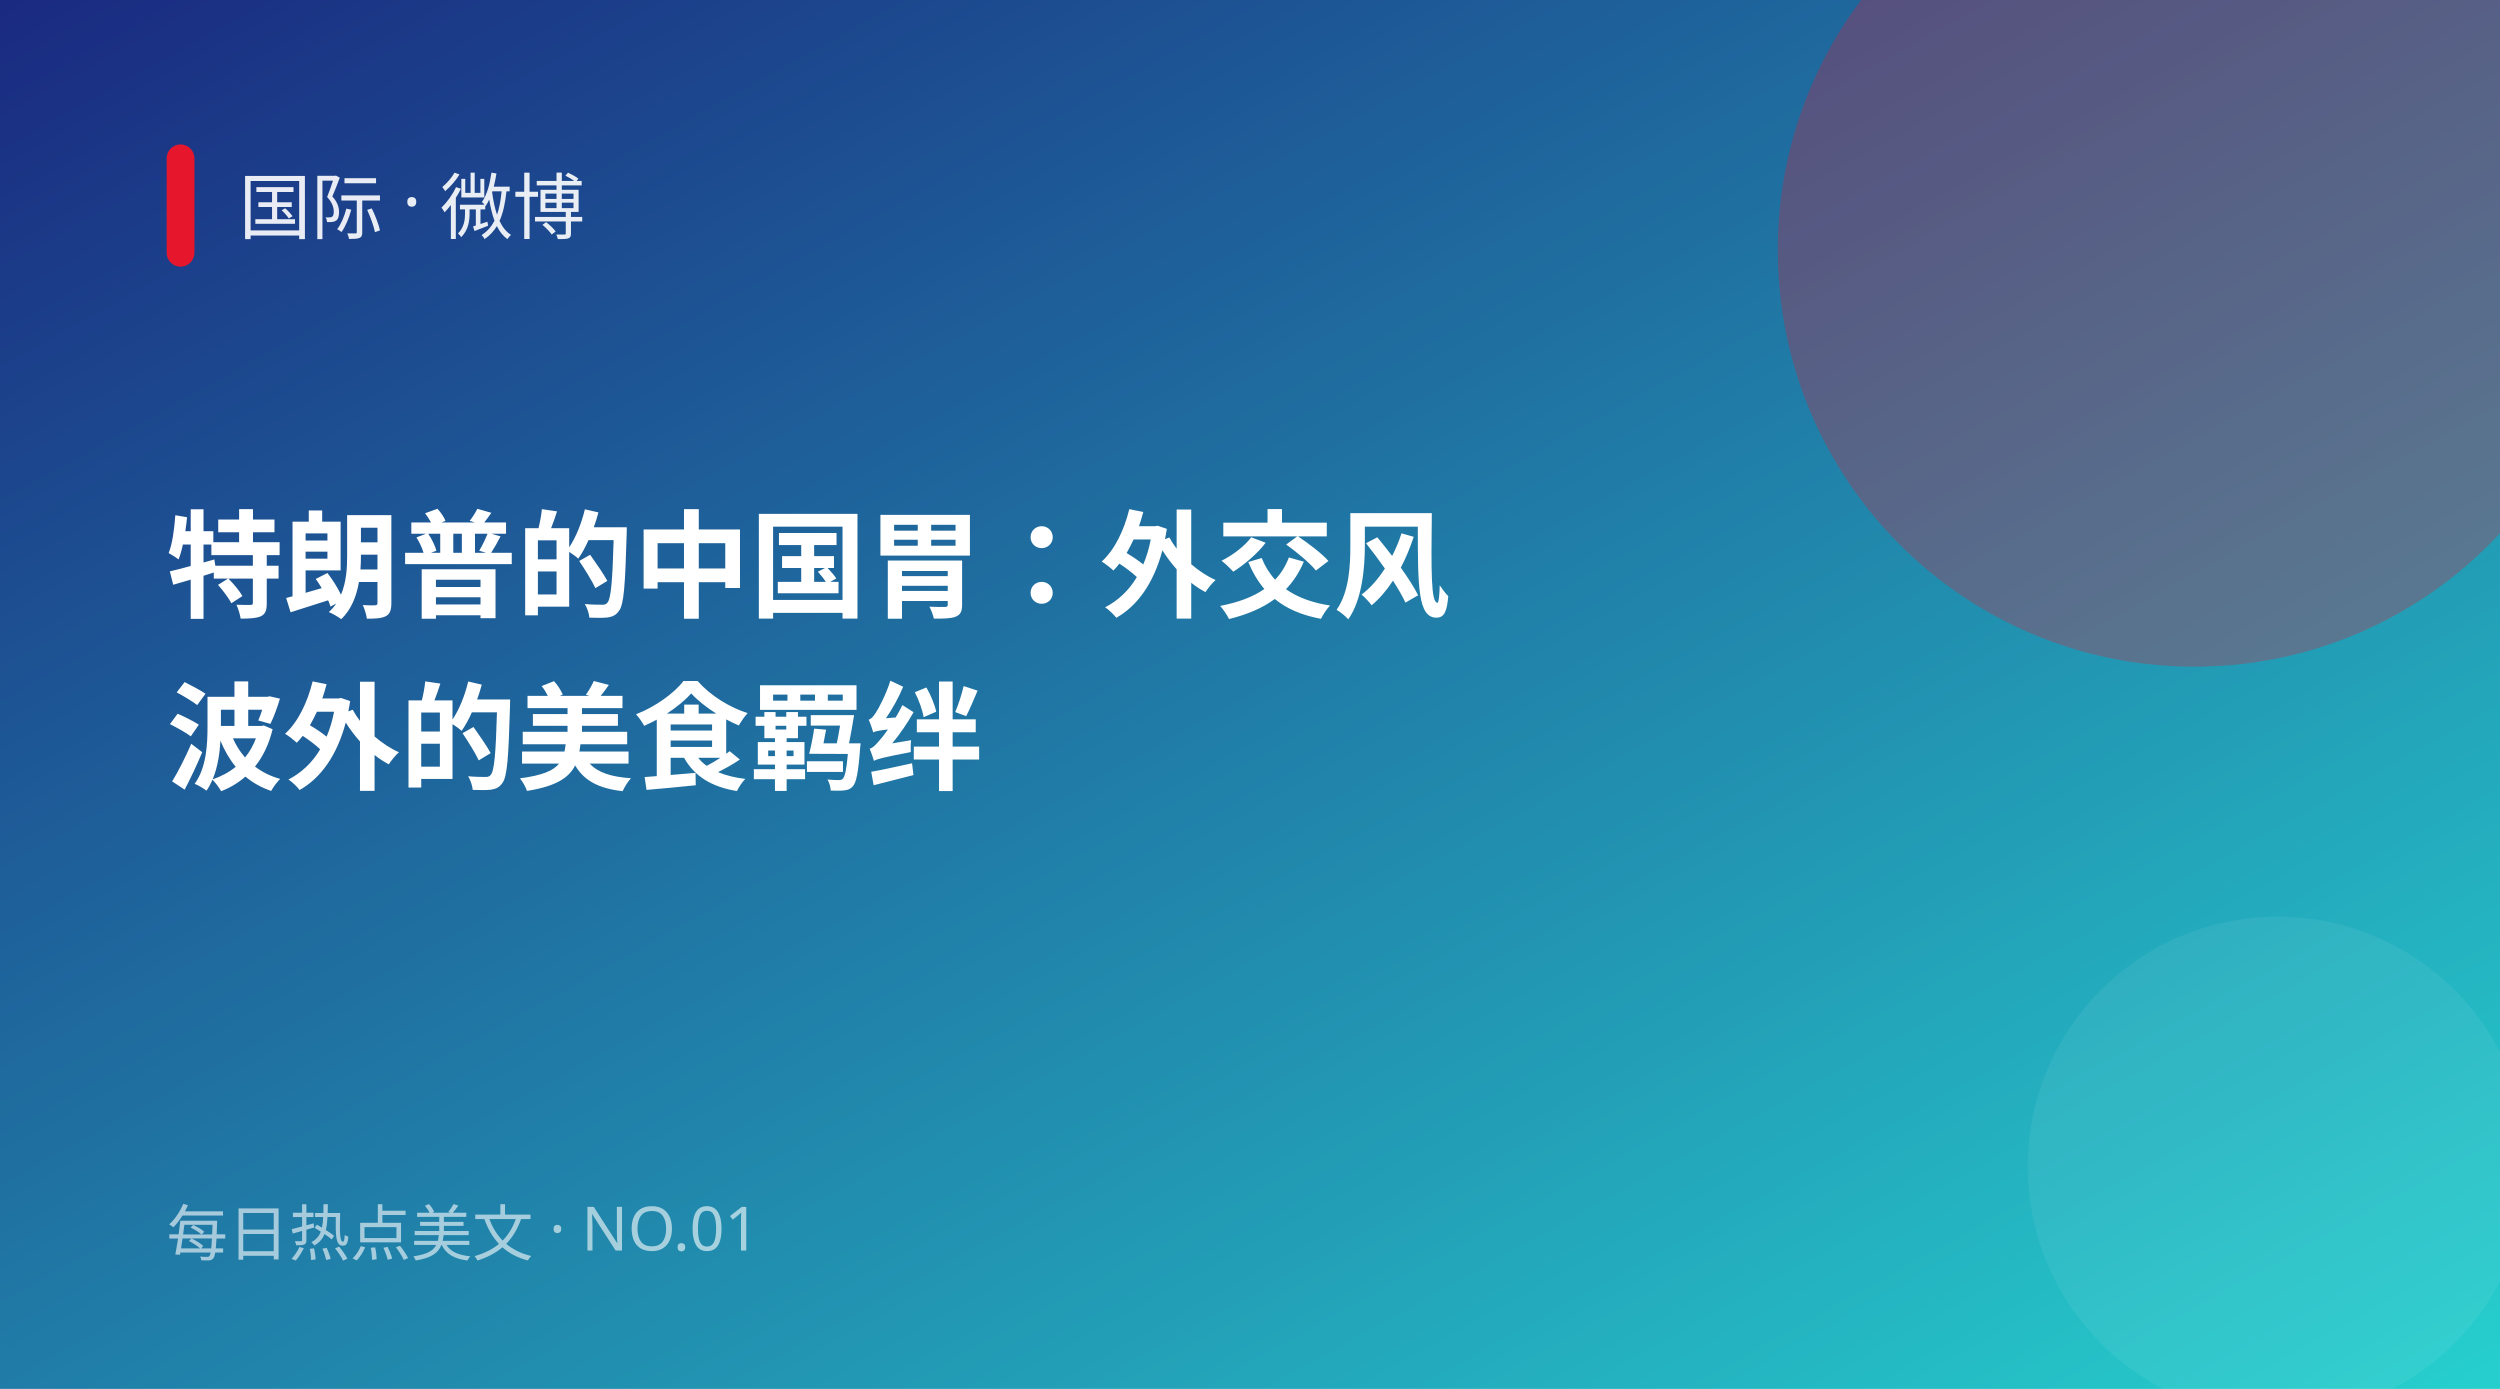
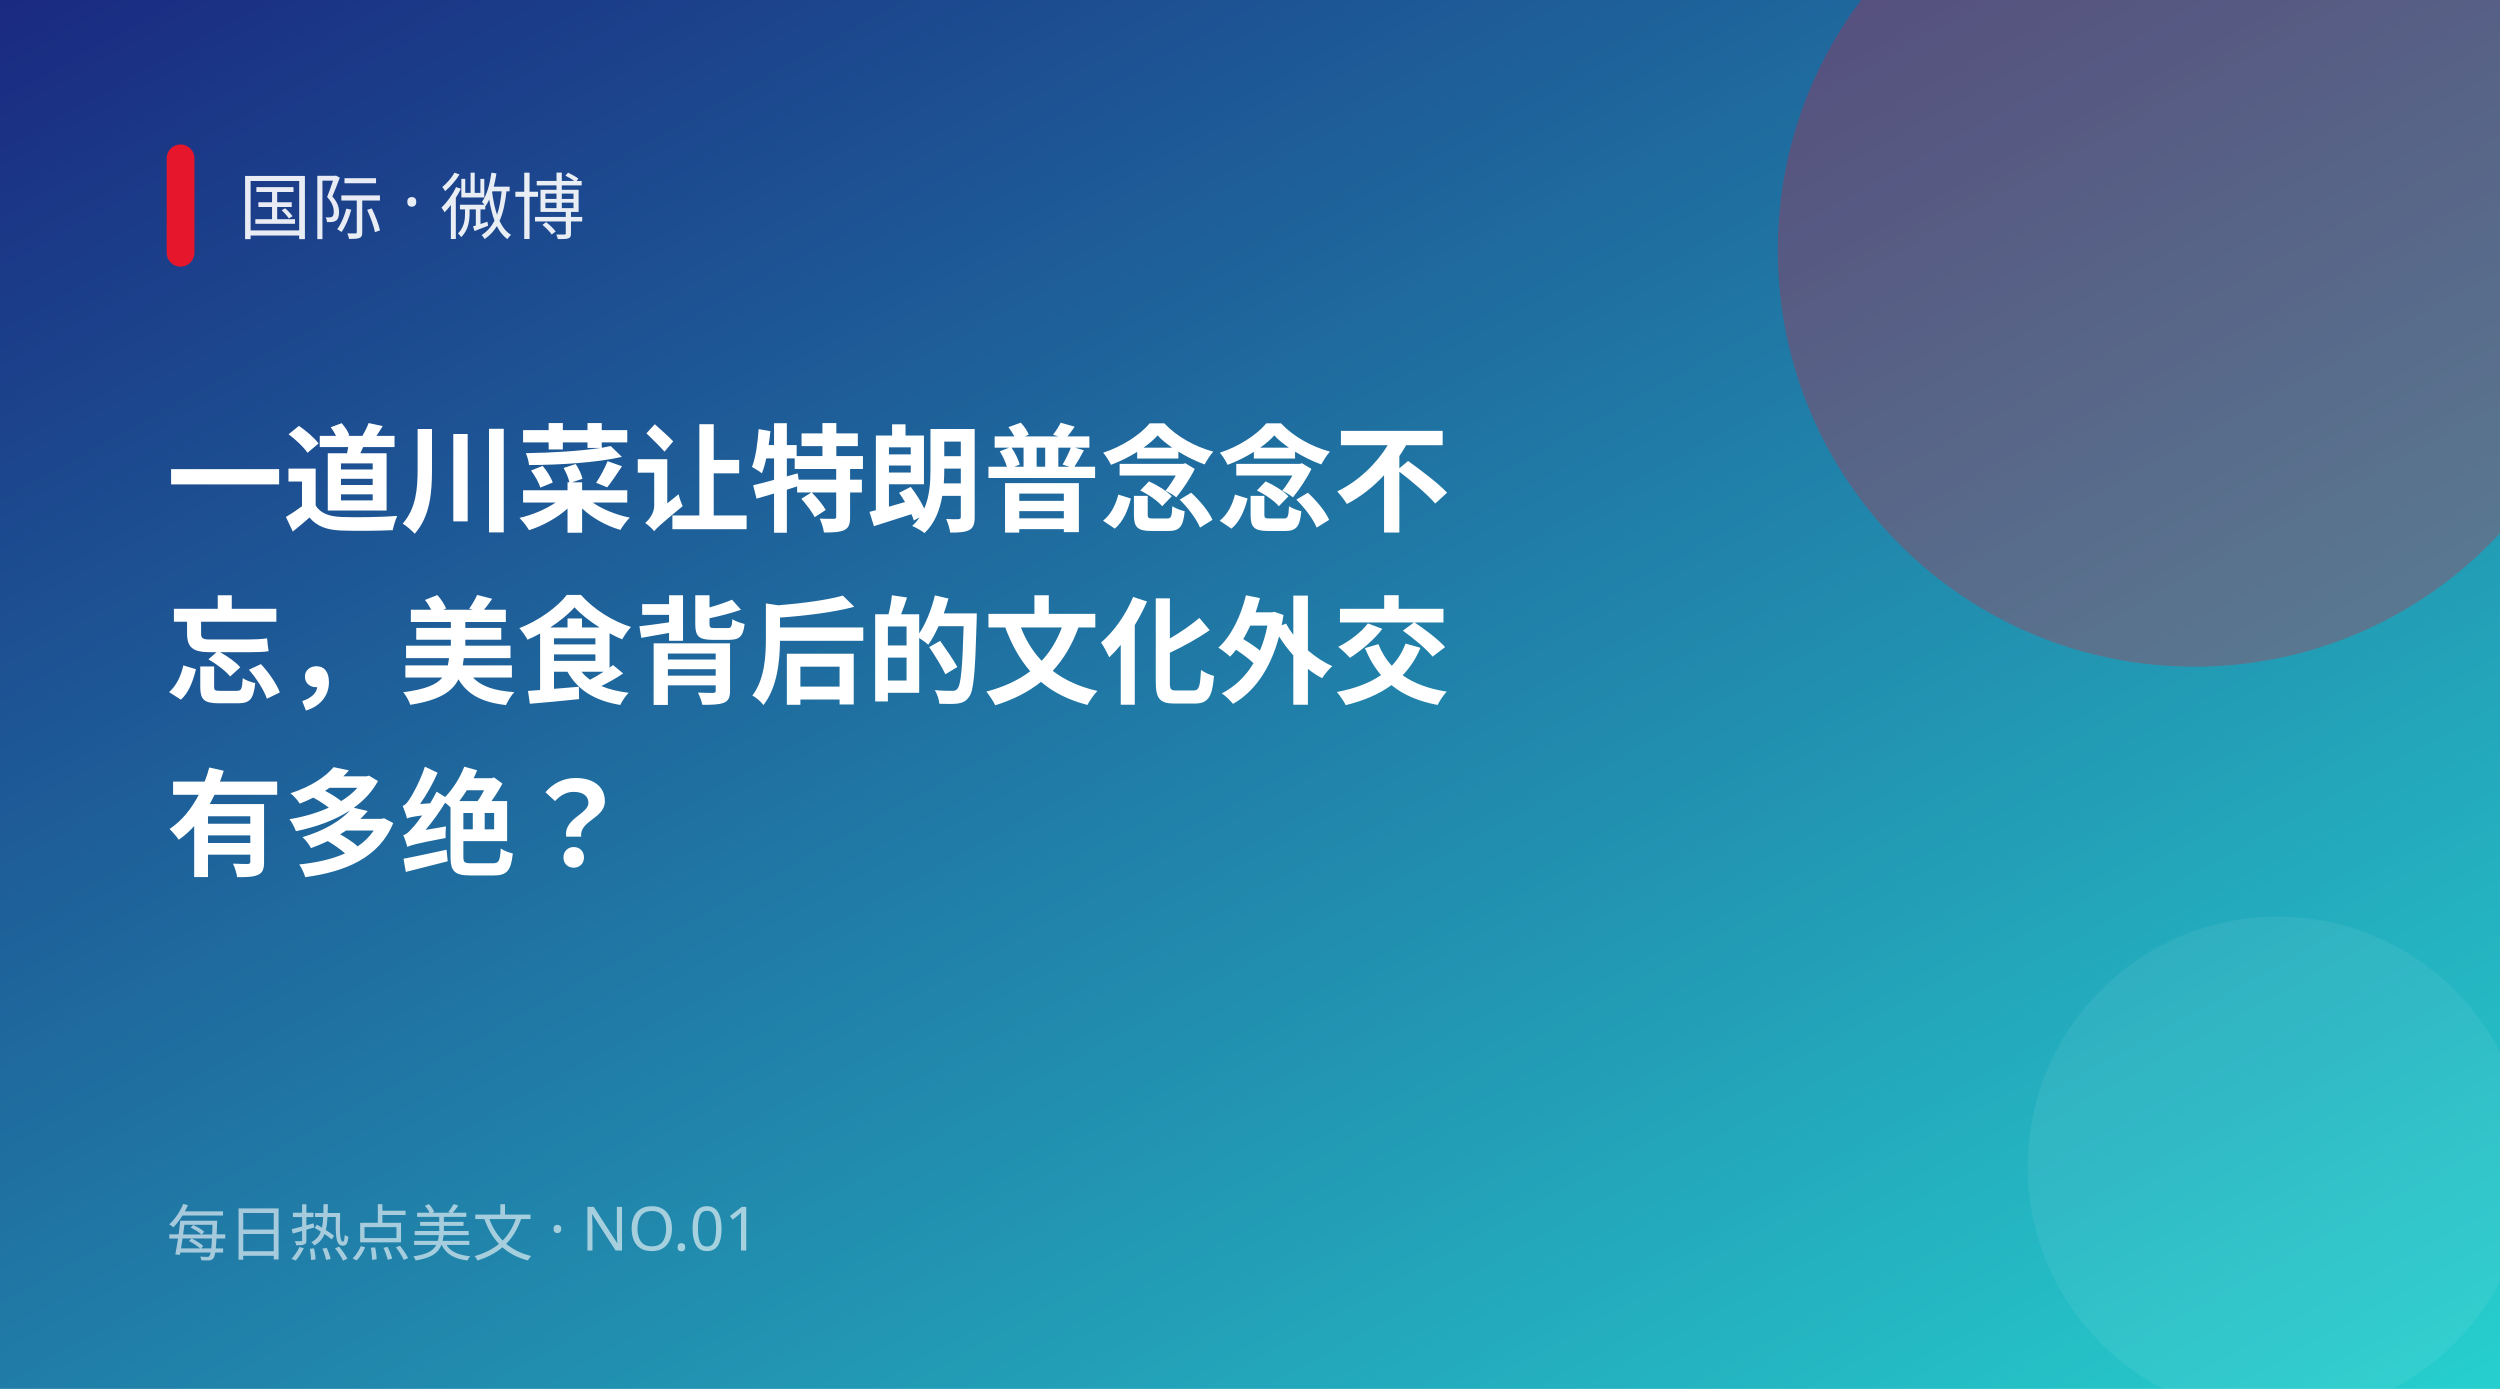
<svg xmlns="http://www.w3.org/2000/svg" width="900" height="500" viewBox="0 0 900 500">
  <defs>
    <linearGradient id="g" x1="0" y1="0" x2="1" y2="1">
      <stop offset="0" stop-color="#1a2980" />
      <stop offset="1" stop-color="#26d0ce" />
    </linearGradient>
  </defs>
  <rect width="900" height="500" fill="url(#g)" />
  <circle cx="790" cy="90" r="150" fill="#e6162d" opacity="0.28" />
  <circle cx="820" cy="420" r="90" fill="#fff" opacity="0.06" />
  <rect x="60" y="52" width="10" height="44" rx="5" fill="#e6162d" />
  <text x="86" y="84" fill="#fff" font-size="26" opacity="0.9" font-family="PingFang SC,Microsoft YaHei,sans-serif">国际 · 微博</text>
-   <text x="60" y="219" fill="#fff" font-size="42" font-weight="700" font-family="PingFang SC,Microsoft YaHei,sans-serif">特朗普的中国胃：外交风</text>
-   <text x="60" y="281" fill="#fff" font-size="42" font-weight="700" font-family="PingFang SC,Microsoft YaHei,sans-serif">波外的美食羁绊</text>
+   <text x="60" y="188" fill="#fff" font-size="42" font-weight="700" font-family="PingFang SC,Microsoft YaHei,sans-serif">一道川菜让特朗普念念不</text>
+   <text x="60" y="250" fill="#fff" font-size="42" font-weight="700" font-family="PingFang SC,Microsoft YaHei,sans-serif">忘，美食背后的文化外交</text>
+   <text x="60" y="312" fill="#fff" font-size="42" font-weight="700" font-family="PingFang SC,Microsoft YaHei,sans-serif">有多绝？</text>
  <text x="60" y="452" fill="#fff" font-size="22" opacity="0.6" font-family="PingFang SC,Microsoft YaHei,sans-serif">每日热点美文 · NO.01</text>
</svg>
